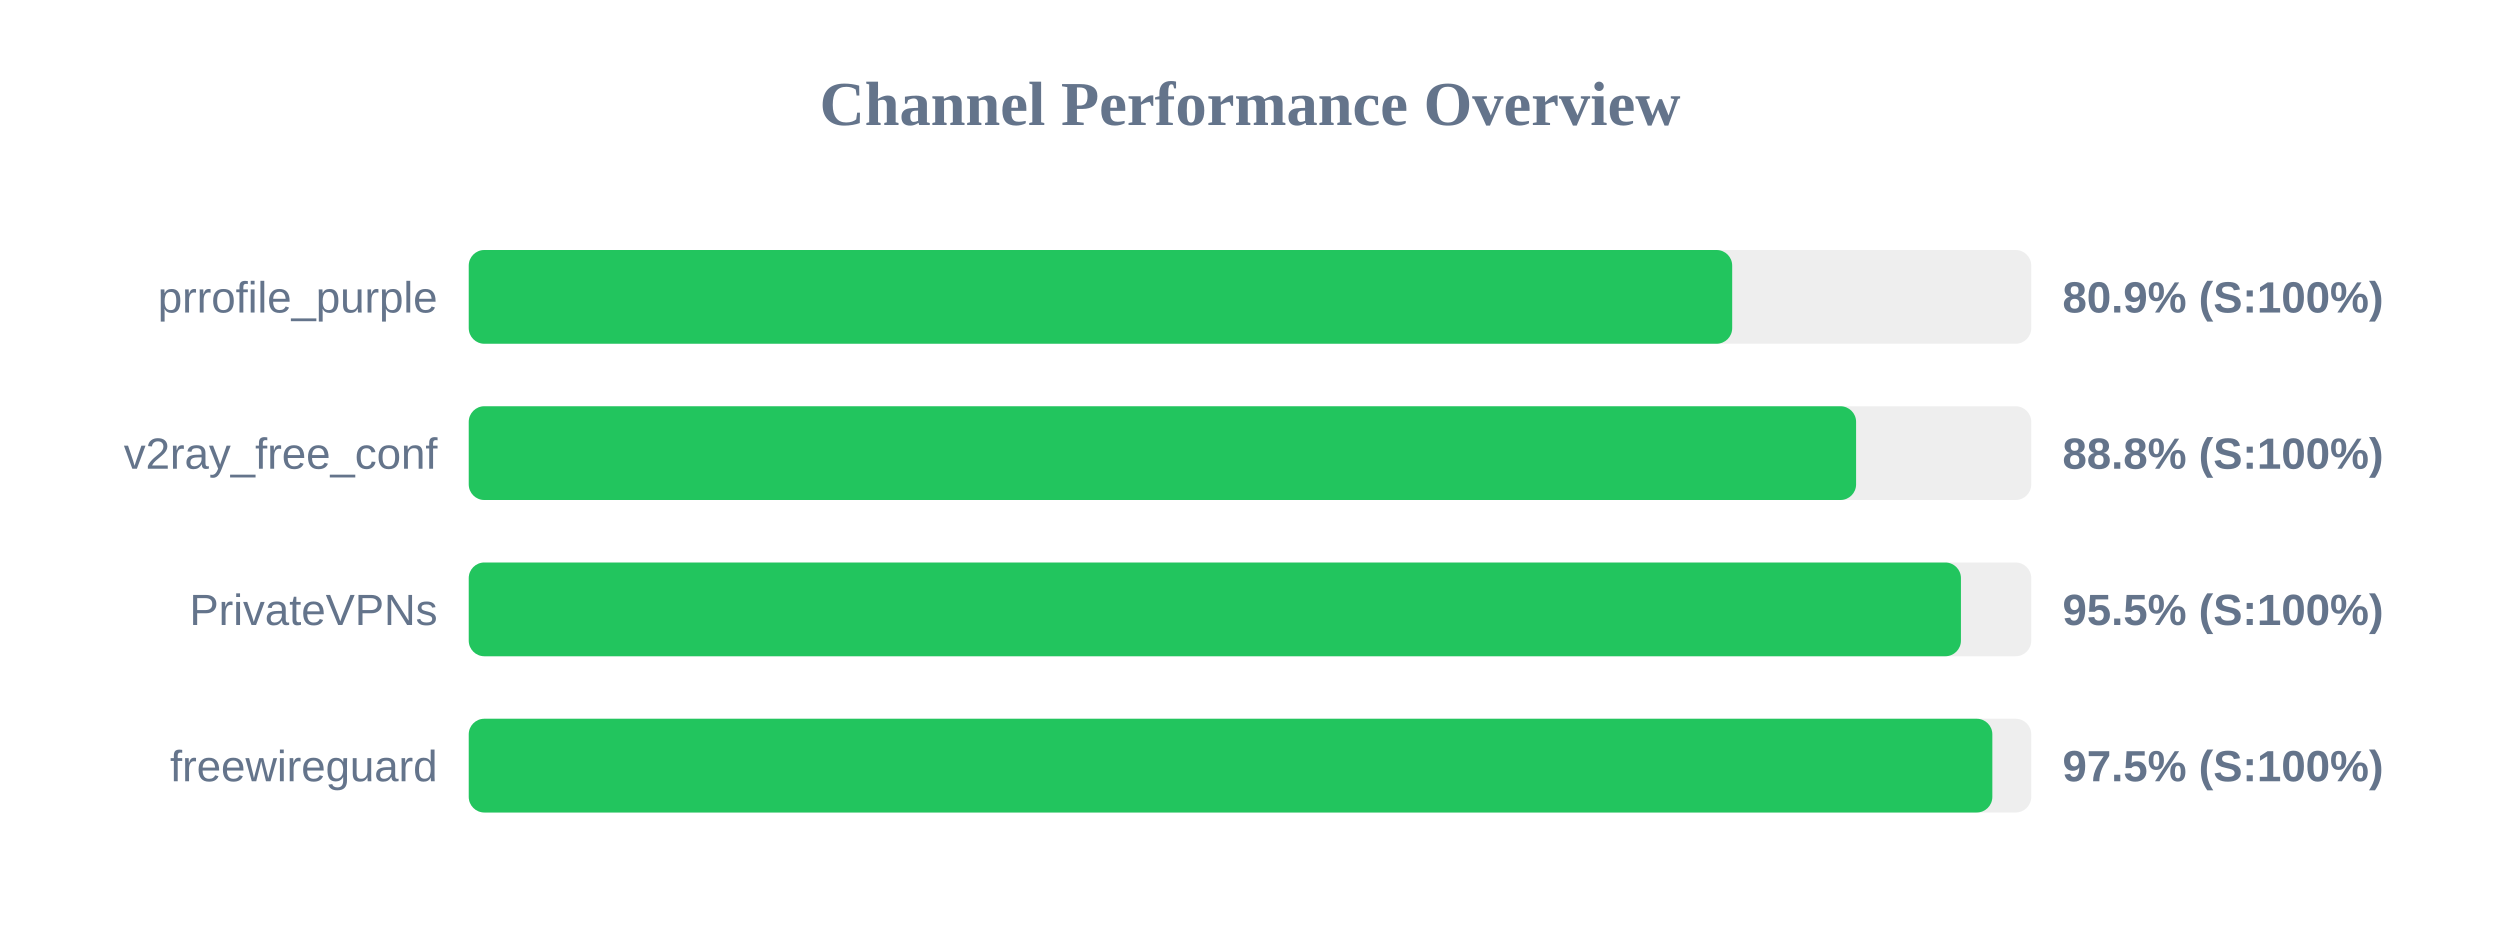
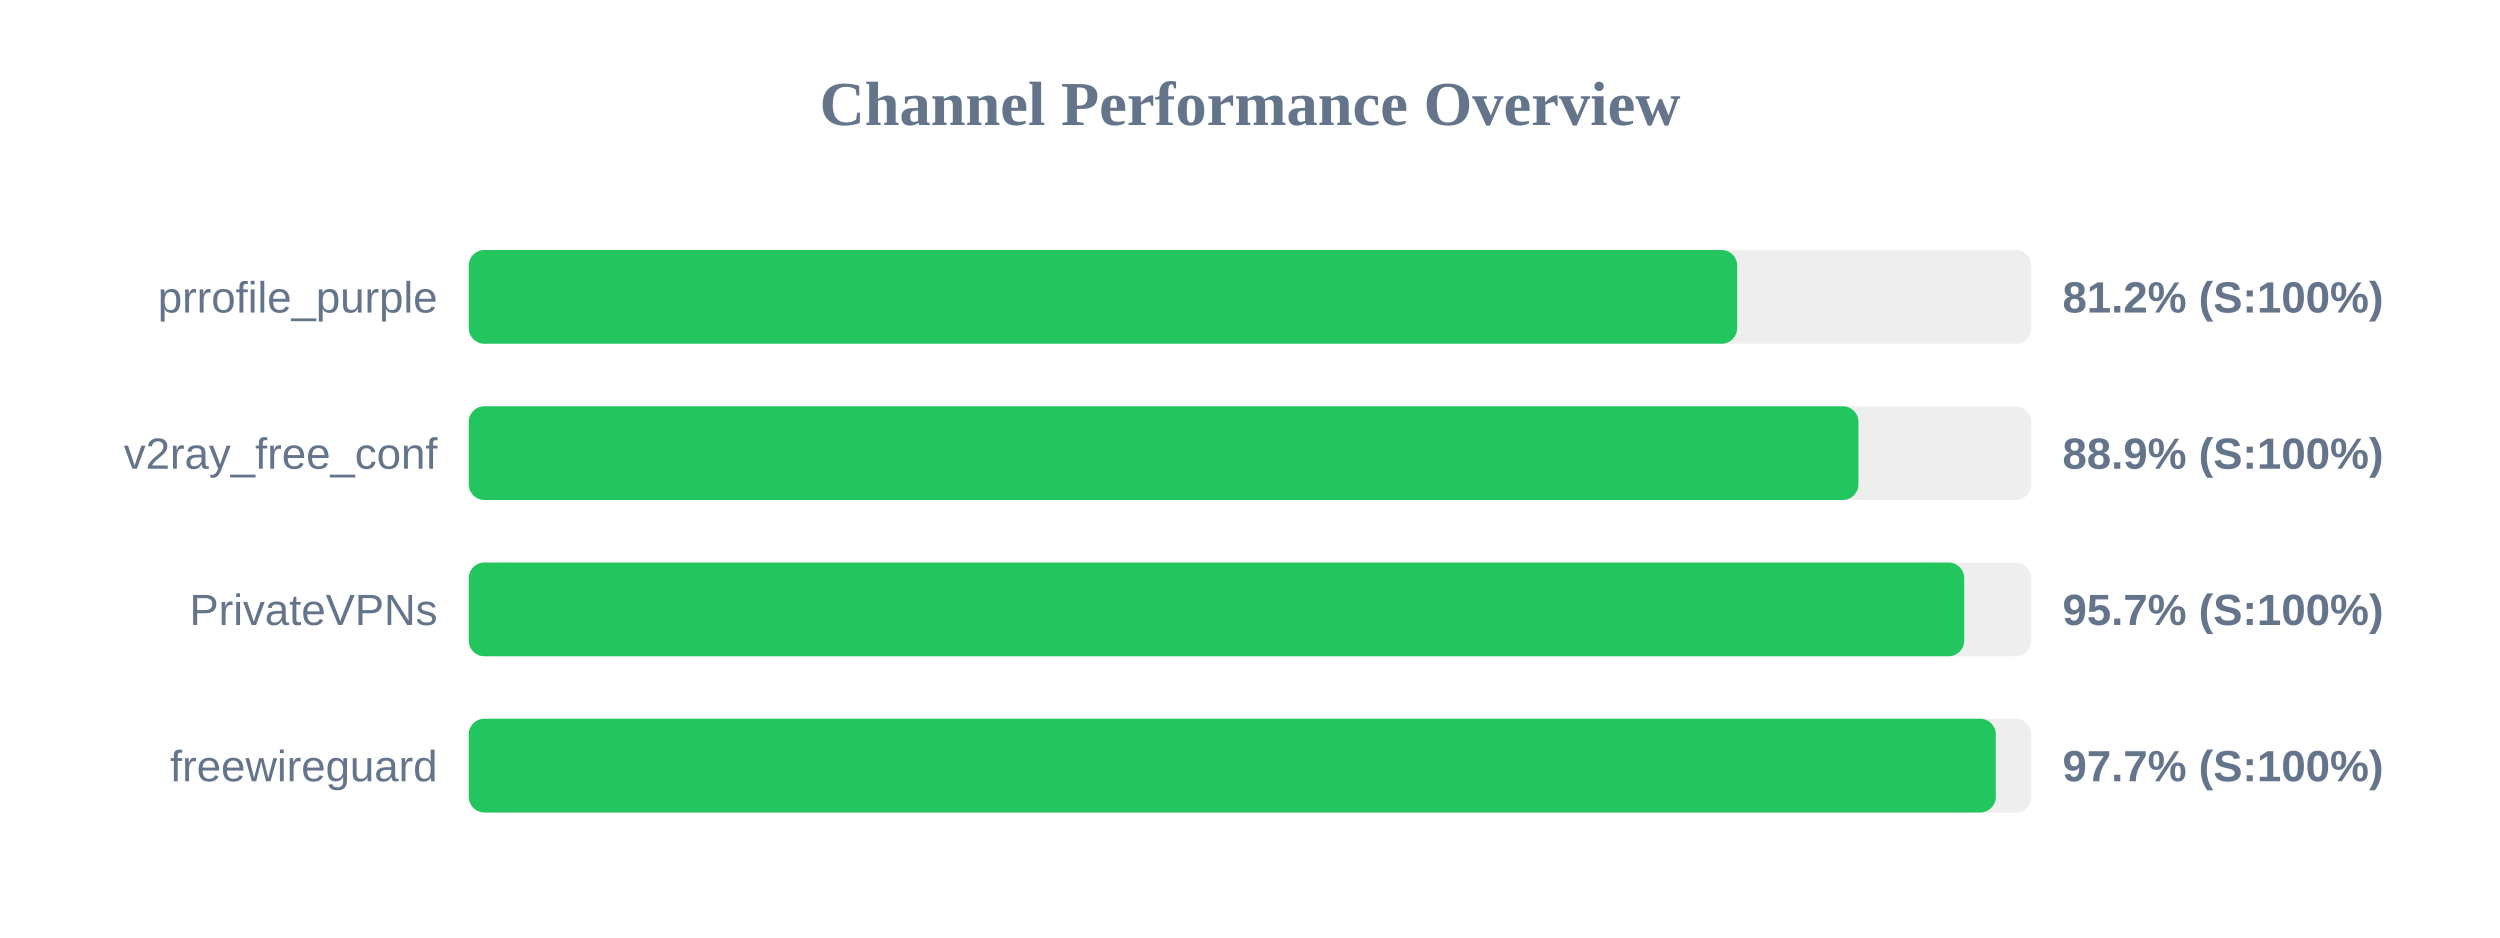
<svg xmlns="http://www.w3.org/2000/svg" width="800" height="300" version="1.1">
  <style>
        .row { font: 14px Arial; fill: #64748b; }
        .score { font: bold 14px Arial; fill: #64748b; }
    </style>
  <text x="400" y="40" text-anchor="middle" font-size="20px" font-weight="bold" fill="#64748b">Channel Performance Overview</text>
  <rect x="150" y="80" width="500" height="30" fill="#eee" rx="5" />
-   <rect x="150" y="80" width="404.3" height="30" fill="#22c55e" rx="5" />
+   <rect x="150" y="80" width="405.9" height="30" fill="#22c55e" rx="5" />
  <text x="140" y="100" text-anchor="end" class="row">prrofile_purple</text>
-   <text x="660" y="100" text-anchor="start" class="score">80.9% (S:100%)</text>
+   <text x="660" y="100" text-anchor="start" class="score">81.2% (S:100%)</text>
  <rect x="150" y="130" width="500" height="30" fill="#eee" rx="5" />
-   <rect x="150" y="130" width="443.95" height="30" fill="#22c55e" rx="5" />
+   <rect x="150" y="130" width="444.7" height="30" fill="#22c55e" rx="5" />
  <text x="140" y="150" text-anchor="end" class="row">v2ray_free_conf</text>
-   <text x="660" y="150" text-anchor="start" class="score">88.8% (S:100%)</text>
+   <text x="660" y="150" text-anchor="start" class="score">88.9% (S:100%)</text>
  <rect x="150" y="180" width="500" height="30" fill="#eee" rx="5" />
-   <rect x="150" y="180" width="477.5" height="30" fill="#22c55e" rx="5" />
+   <rect x="150" y="180" width="478.55" height="30" fill="#22c55e" rx="5" />
  <text x="140" y="200" text-anchor="end" class="row">PrivateVPNs</text>
-   <text x="660" y="200" text-anchor="start" class="score">95.5% (S:100%)</text>
+   <text x="660" y="200" text-anchor="start" class="score">95.7% (S:100%)</text>
  <rect x="150" y="230" width="500" height="30" fill="#eee" rx="5" />
-   <rect x="150" y="230" width="487.55" height="30" fill="#22c55e" rx="5" />
+   <rect x="150" y="230" width="488.65" height="30" fill="#22c55e" rx="5" />
  <text x="140" y="250" text-anchor="end" class="row">freewireguard</text>
-   <text x="660" y="250" text-anchor="start" class="score">97.5% (S:100%)</text>
+   <text x="660" y="250" text-anchor="start" class="score">97.7% (S:100%)</text>
</svg>
